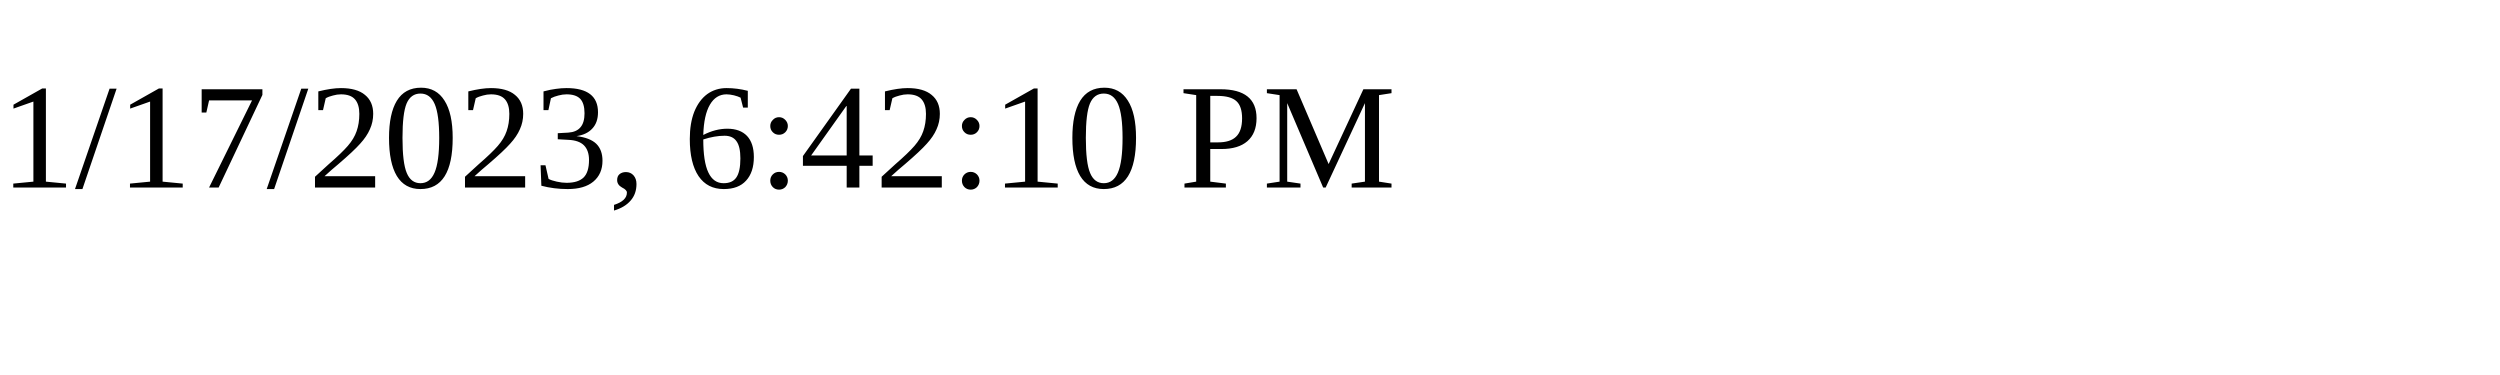
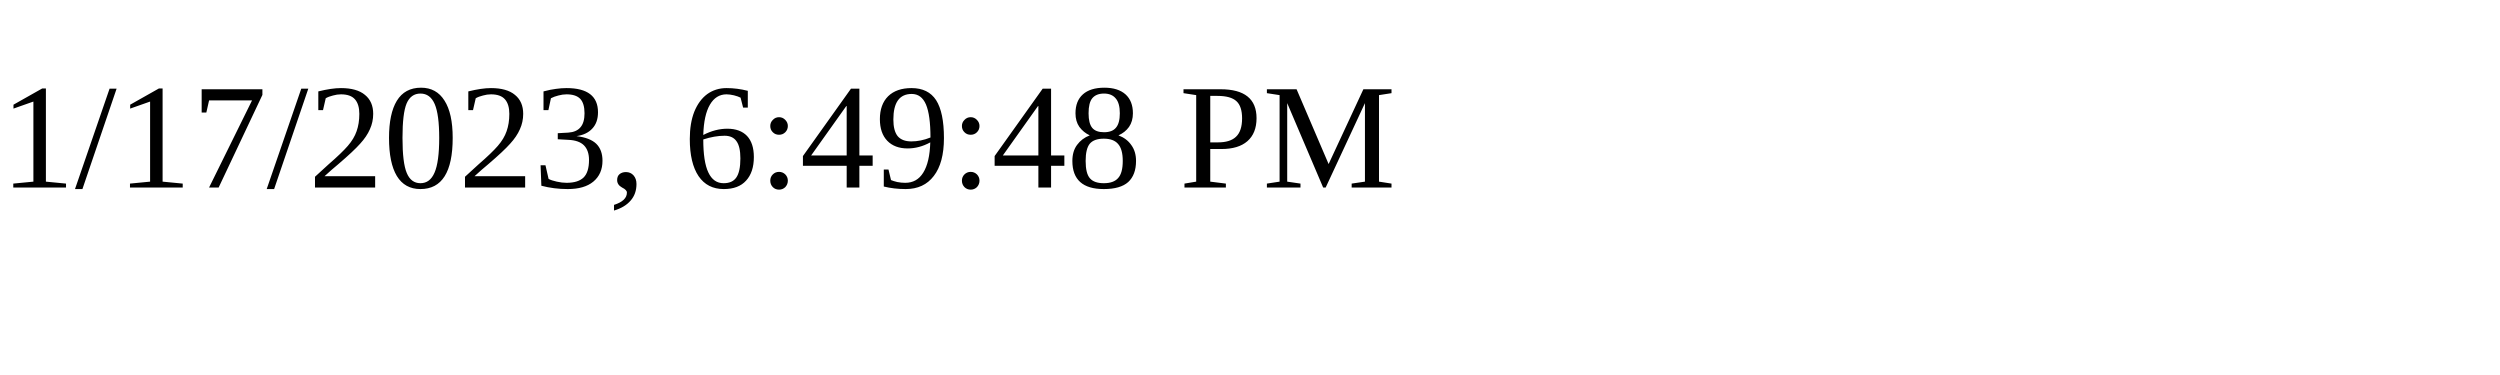
<svg xmlns="http://www.w3.org/2000/svg" height="30" width="200">
-   <text x="0" y="15">1/17/2023, 6:42:10 PM</text>
+   <text x="0" y="15">1/17/2023, 6:49:48 PM</text>
</svg>
